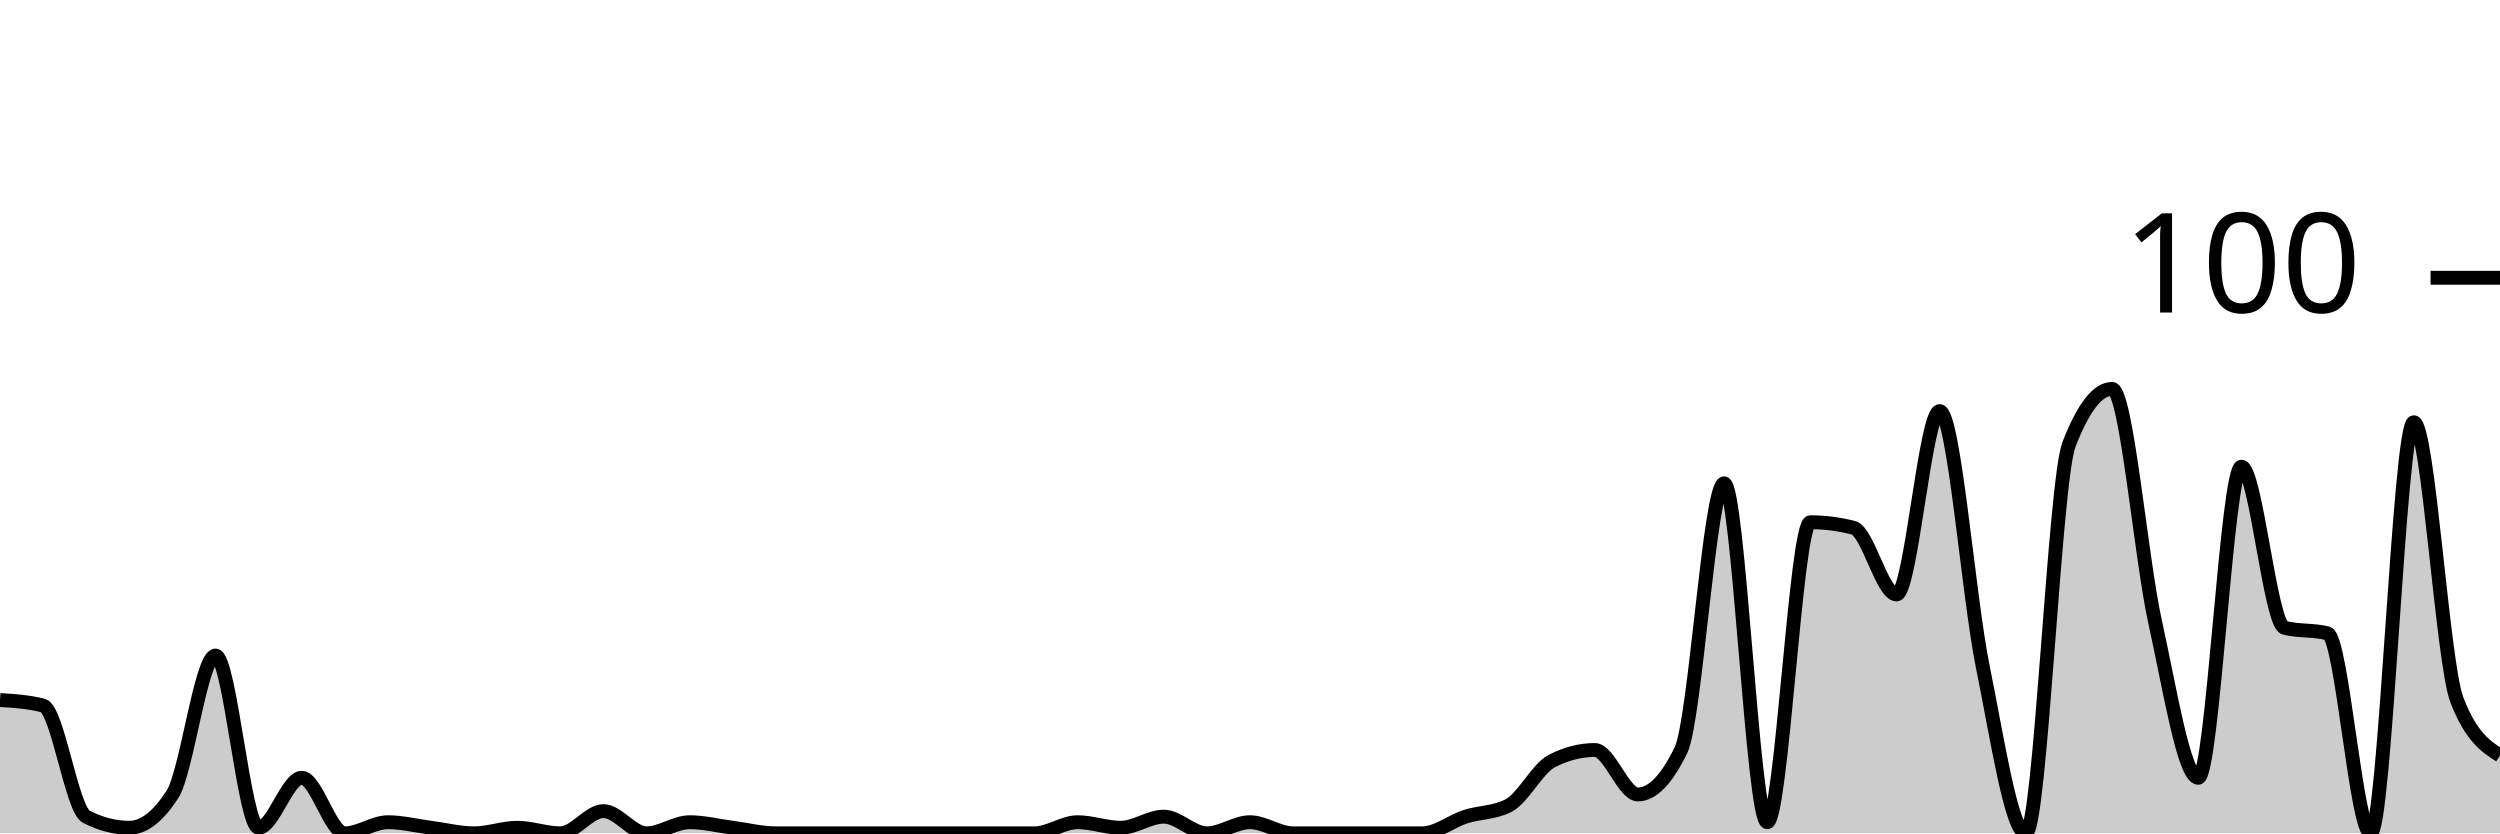
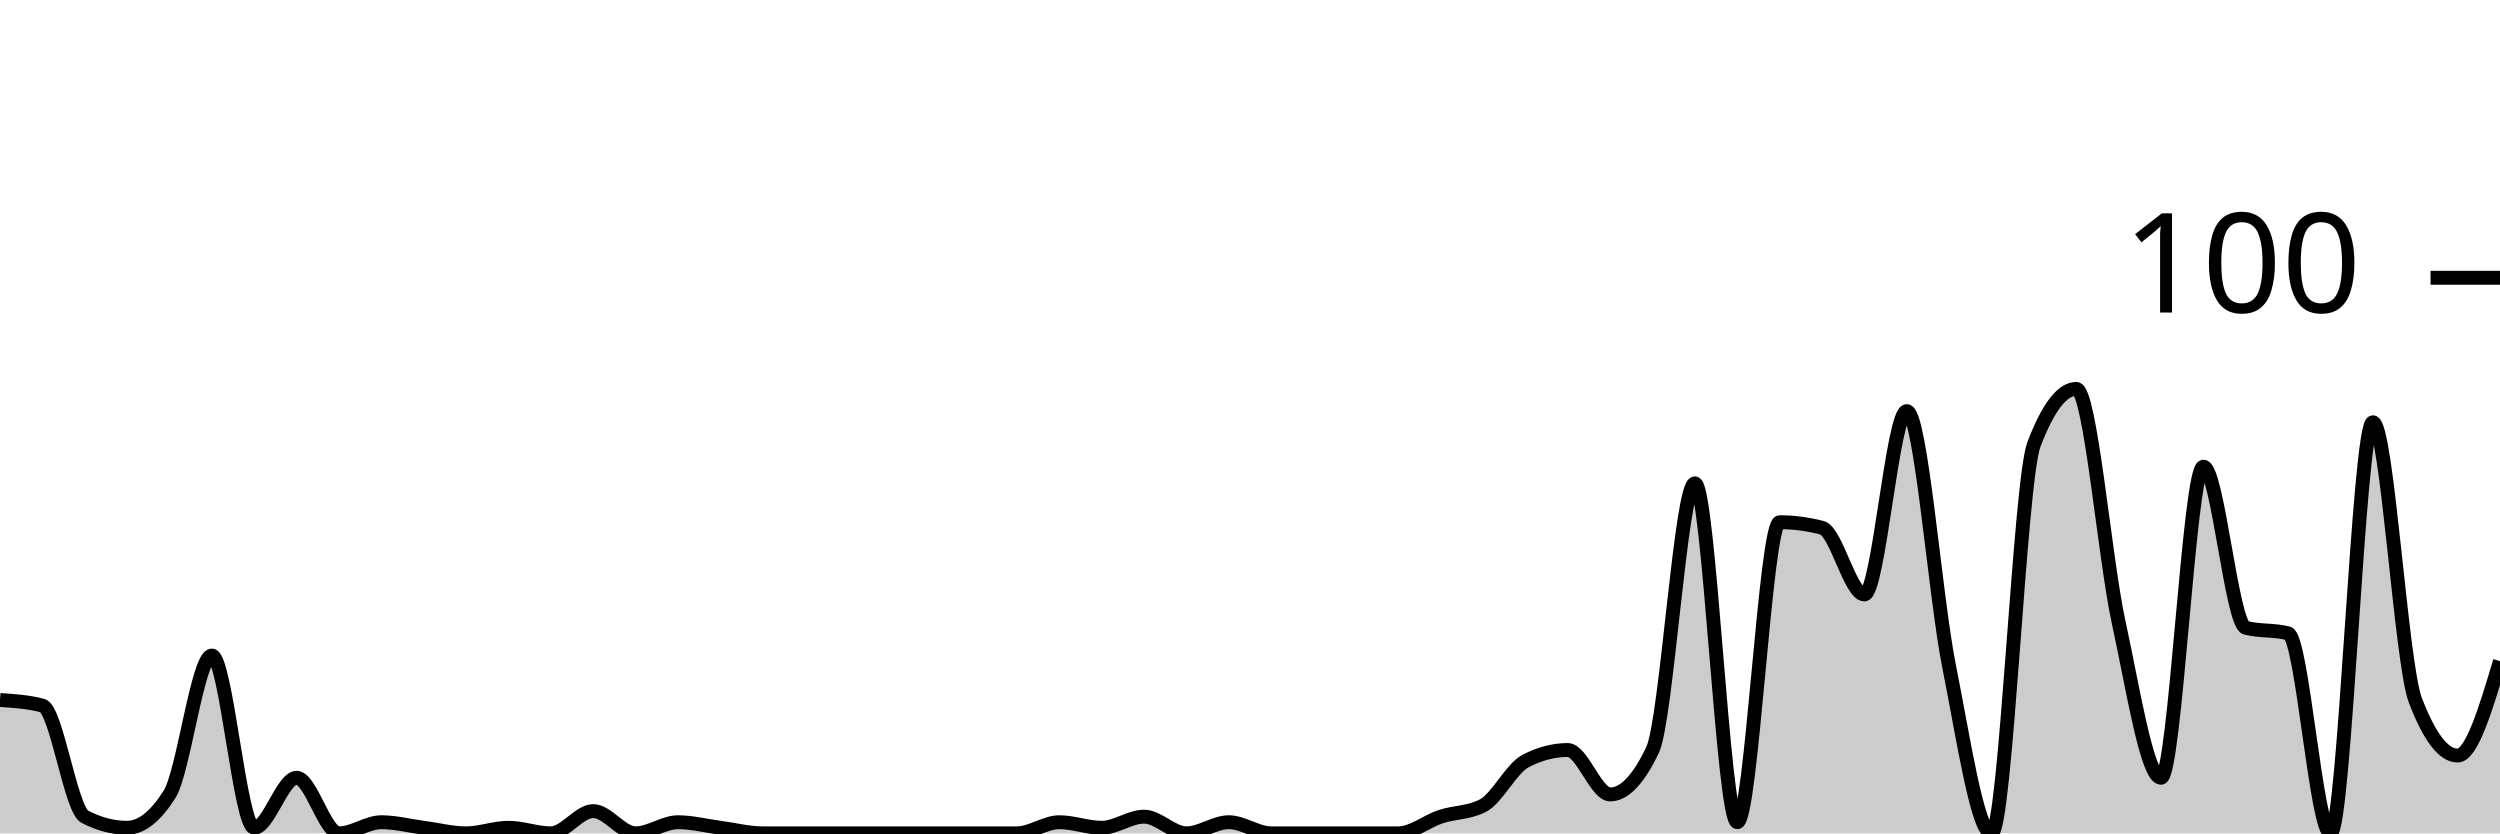
<svg xmlns="http://www.w3.org/2000/svg" viewBox="0 0 180 60">
  <g transform="translate(0,20)">
-     <path class="area" fill="rgba(0, 0, 0, 0.2)" d="M0,30.4C1.034,30.467,2.069,30.533,3.103,30.8C4.138,31.067,5.172,38.267,6.207,38.8C7.241,39.333,8.276,39.6,9.31,39.6C10.345,39.6,11.379,38.8,12.414,37.2C13.448,35.6,14.483,27.2,15.517,27.2C16.552,27.2,17.586,39.6,18.621,39.6C19.655,39.6,20.69,36,21.724,36C22.759,36,23.793,40,24.828,40C25.862,40,26.897,39.2,27.931,39.2C28.966,39.2,30,39.467,31.034,39.6C32.069,39.733,33.103,40,34.138,40C35.172,40,36.207,39.6,37.241,39.6C38.276,39.6,39.31,40,40.345,40C41.379,40,42.414,38.4,43.448,38.4C44.483,38.4,45.517,40,46.552,40C47.586,40,48.621,39.2,49.655,39.2C50.69,39.2,51.724,39.467,52.759,39.6C53.793,39.733,54.828,40,55.862,40C56.897,40,57.931,40,58.966,40C60,40,61.034,40,62.069,40C63.103,40,64.138,40,65.172,40C66.207,40,67.241,40,68.276,40C69.31,40,70.345,40,71.379,40C72.414,40,73.448,40,74.483,40C75.517,40,76.552,39.2,77.586,39.2C78.621,39.2,79.655,39.6,80.69,39.6C81.724,39.6,82.759,38.8,83.793,38.8C84.828,38.8,85.862,40,86.897,40C87.931,40,88.966,39.2,90,39.2C91.034,39.2,92.069,40,93.103,40C94.138,40,95.172,40,96.207,40C97.241,40,98.276,40,99.31,40C100.345,40,101.379,40,102.414,40C103.448,40,104.483,39.133,105.517,38.8C106.552,38.467,107.586,38.533,108.621,38C109.655,37.467,110.69,35.333,111.724,34.8C112.759,34.267,113.793,34,114.828,34C115.862,34,116.897,37.2,117.931,37.2C118.966,37.2,120,36.133,121.034,34C122.069,31.867,123.103,14.8,124.138,14.8C125.172,14.8,126.207,39.2,127.241,39.2C128.276,39.2,129.31,17.6,130.345,17.6C131.379,17.6,132.414,17.733,133.448,18C134.483,18.267,135.517,22.8,136.552,22.8C137.586,22.8,138.621,9.6,139.655,9.6C140.69,9.6,141.724,22.933,142.759,28C143.793,33.067,144.828,40,145.862,40C146.897,40,147.931,14.667,148.966,12C150,9.333,151.034,8,152.069,8C153.103,8,154.138,20.133,155.172,24.8C156.207,29.467,157.241,36,158.276,36C159.31,36,160.345,13.6,161.379,13.6C162.414,13.6,163.448,24.933,164.483,25.2C165.517,25.467,166.552,25.333,167.586,25.6C168.621,25.867,169.655,40,170.69,40C171.724,40,172.759,10.4,173.793,10.4C174.828,10.4,175.862,27.733,176.897,30.4C177.931,33.067,178.966,33.733,180,34.4L180,40C178.966,40,177.931,40,176.897,40C175.862,40,174.828,40,173.793,40C172.759,40,171.724,40,170.69,40C169.655,40,168.621,40,167.586,40C166.552,40,165.517,40,164.483,40C163.448,40,162.414,40,161.379,40C160.345,40,159.31,40,158.276,40C157.241,40,156.207,40,155.172,40C154.138,40,153.103,40,152.069,40C151.034,40,150,40,148.966,40C147.931,40,146.897,40,145.862,40C144.828,40,143.793,40,142.759,40C141.724,40,140.69,40,139.655,40C138.621,40,137.586,40,136.552,40C135.517,40,134.483,40,133.448,40C132.414,40,131.379,40,130.345,40C129.31,40,128.276,40,127.241,40C126.207,40,125.172,40,124.138,40C123.103,40,122.069,40,121.034,40C120,40,118.966,40,117.931,40C116.897,40,115.862,40,114.828,40C113.793,40,112.759,40,111.724,40C110.69,40,109.655,40,108.621,40C107.586,40,106.552,40,105.517,40C104.483,40,103.448,40,102.414,40C101.379,40,100.345,40,99.31,40C98.276,40,97.241,40,96.207,40C95.172,40,94.138,40,93.103,40C92.069,40,91.034,40,90,40C88.966,40,87.931,40,86.897,40C85.862,40,84.828,40,83.793,40C82.759,40,81.724,40,80.69,40C79.655,40,78.621,40,77.586,40C76.552,40,75.517,40,74.483,40C73.448,40,72.414,40,71.379,40C70.345,40,69.31,40,68.276,40C67.241,40,66.207,40,65.172,40C64.138,40,63.103,40,62.069,40C61.034,40,60,40,58.966,40C57.931,40,56.897,40,55.862,40C54.828,40,53.793,40,52.759,40C51.724,40,50.69,40,49.655,40C48.621,40,47.586,40,46.552,40C45.517,40,44.483,40,43.448,40C42.414,40,41.379,40,40.345,40C39.31,40,38.276,40,37.241,40C36.207,40,35.172,40,34.138,40C33.103,40,32.069,40,31.034,40C30,40,28.966,40,27.931,40C26.897,40,25.862,40,24.828,40C23.793,40,22.759,40,21.724,40C20.69,40,19.655,40,18.621,40C17.586,40,16.552,40,15.517,40C14.483,40,13.448,40,12.414,40C11.379,40,10.345,40,9.31,40C8.276,40,7.241,40,6.207,40C5.172,40,4.138,40,3.103,40C2.069,40,1.034,40,0,40Z" />
-     <path class="line" stroke="black" fill="none" d="M0,30.4C1.034,30.467,2.069,30.533,3.103,30.8C4.138,31.067,5.172,38.267,6.207,38.8C7.241,39.333,8.276,39.6,9.31,39.6C10.345,39.6,11.379,38.8,12.414,37.2C13.448,35.6,14.483,27.2,15.517,27.2C16.552,27.2,17.586,39.6,18.621,39.6C19.655,39.6,20.69,36,21.724,36C22.759,36,23.793,40,24.828,40C25.862,40,26.897,39.2,27.931,39.2C28.966,39.2,30,39.467,31.034,39.6C32.069,39.733,33.103,40,34.138,40C35.172,40,36.207,39.6,37.241,39.6C38.276,39.6,39.31,40,40.345,40C41.379,40,42.414,38.4,43.448,38.4C44.483,38.4,45.517,40,46.552,40C47.586,40,48.621,39.2,49.655,39.2C50.69,39.2,51.724,39.467,52.759,39.6C53.793,39.733,54.828,40,55.862,40C56.897,40,57.931,40,58.966,40C60,40,61.034,40,62.069,40C63.103,40,64.138,40,65.172,40C66.207,40,67.241,40,68.276,40C69.31,40,70.345,40,71.379,40C72.414,40,73.448,40,74.483,40C75.517,40,76.552,39.2,77.586,39.2C78.621,39.2,79.655,39.6,80.69,39.6C81.724,39.6,82.759,38.8,83.793,38.8C84.828,38.8,85.862,40,86.897,40C87.931,40,88.966,39.2,90,39.2C91.034,39.2,92.069,40,93.103,40C94.138,40,95.172,40,96.207,40C97.241,40,98.276,40,99.31,40C100.345,40,101.379,40,102.414,40C103.448,40,104.483,39.133,105.517,38.8C106.552,38.467,107.586,38.533,108.621,38C109.655,37.467,110.69,35.333,111.724,34.8C112.759,34.267,113.793,34,114.828,34C115.862,34,116.897,37.2,117.931,37.2C118.966,37.2,120,36.133,121.034,34C122.069,31.867,123.103,14.8,124.138,14.8C125.172,14.8,126.207,39.2,127.241,39.2C128.276,39.2,129.31,17.6,130.345,17.6C131.379,17.6,132.414,17.733,133.448,18C134.483,18.267,135.517,22.8,136.552,22.8C137.586,22.8,138.621,9.6,139.655,9.6C140.69,9.6,141.724,22.933,142.759,28C143.793,33.067,144.828,40,145.862,40C146.897,40,147.931,14.667,148.966,12C150,9.333,151.034,8,152.069,8C153.103,8,154.138,20.133,155.172,24.8C156.207,29.467,157.241,36,158.276,36C159.31,36,160.345,13.6,161.379,13.6C162.414,13.6,163.448,24.933,164.483,25.2C165.517,25.467,166.552,25.333,167.586,25.6C168.621,25.867,169.655,40,170.69,40C171.724,40,172.759,10.4,173.793,10.4C174.828,10.4,175.862,27.733,176.897,30.4C177.931,33.067,178.966,33.733,180,34.4" />
+     <path class="area" fill="rgba(0, 0, 0, 0.2)" d="M0,30.4C1.017,30.467,2.034,30.533,3.051,30.8C4.068,31.067,5.085,38.267,6.102,38.8C7.119,39.333,8.136,39.6,9.153,39.6C10.169,39.6,11.186,38.8,12.203,37.2C13.22,35.6,14.237,27.2,15.254,27.2C16.271,27.2,17.288,39.6,18.305,39.6C19.322,39.6,20.339,36,21.356,36C22.373,36,23.39,40,24.407,40C25.424,40,26.441,39.2,27.458,39.2C28.475,39.2,29.492,39.467,30.508,39.6C31.525,39.733,32.542,40,33.559,40C34.576,40,35.593,39.6,36.61,39.6C37.627,39.6,38.644,40,39.661,40C40.678,40,41.695,38.4,42.712,38.4C43.729,38.4,44.746,40,45.763,40C46.78,40,47.797,39.2,48.814,39.2C49.831,39.2,50.847,39.467,51.864,39.6C52.881,39.733,53.898,40,54.915,40C55.932,40,56.949,40,57.966,40C58.983,40,60,40,61.017,40C62.034,40,63.051,40,64.068,40C65.085,40,66.102,40,67.119,40C68.136,40,69.153,40,70.169,40C71.186,40,72.203,40,73.22,40C74.237,40,75.254,39.2,76.271,39.2C77.288,39.2,78.305,39.6,79.322,39.6C80.339,39.6,81.356,38.8,82.373,38.8C83.39,38.8,84.407,40,85.424,40C86.441,40,87.458,39.2,88.475,39.2C89.492,39.2,90.508,40,91.525,40C92.542,40,93.559,40,94.576,40C95.593,40,96.61,40,97.627,40C98.644,40,99.661,40,100.678,40C101.695,40,102.712,39.133,103.729,38.8C104.746,38.467,105.763,38.533,106.78,38C107.797,37.467,108.814,35.333,109.831,34.8C110.847,34.267,111.864,34,112.881,34C113.898,34,114.915,37.2,115.932,37.2C116.949,37.2,117.966,36.133,118.983,34C120,31.867,121.017,14.8,122.034,14.8C123.051,14.8,124.068,39.2,125.085,39.2C126.102,39.2,127.119,17.6,128.136,17.6C129.153,17.6,130.169,17.733,131.186,18C132.203,18.267,133.22,22.8,134.237,22.8C135.254,22.8,136.271,9.6,137.288,9.6C138.305,9.6,139.322,22.933,140.339,28C141.356,33.067,142.373,40,143.39,40C144.407,40,145.424,14.667,146.441,12C147.458,9.333,148.475,8,149.492,8C150.508,8,151.525,20.133,152.542,24.8C153.559,29.467,154.576,36,155.593,36C156.61,36,157.627,13.6,158.644,13.6C159.661,13.6,160.678,24.933,161.695,25.2C162.712,25.467,163.729,25.333,164.746,25.6C165.763,25.867,166.78,40,167.797,40C168.814,40,169.831,10.4,170.847,10.4C171.864,10.4,172.881,27.733,173.898,30.4C174.915,33.067,175.932,34.4,176.949,34.4C177.966,34.4,178.983,31,180,27.6L180,40C178.983,40,177.966,40,176.949,40C175.932,40,174.915,40,173.898,40C172.881,40,171.864,40,170.847,40C169.831,40,168.814,40,167.797,40C166.78,40,165.763,40,164.746,40C163.729,40,162.712,40,161.695,40C160.678,40,159.661,40,158.644,40C157.627,40,156.61,40,155.593,40C154.576,40,153.559,40,152.542,40C151.525,40,150.508,40,149.492,40C148.475,40,147.458,40,146.441,40C145.424,40,144.407,40,143.39,40C142.373,40,141.356,40,140.339,40C139.322,40,138.305,40,137.288,40C136.271,40,135.254,40,134.237,40C133.22,40,132.203,40,131.186,40C130.169,40,129.153,40,128.136,40C127.119,40,126.102,40,125.085,40C124.068,40,123.051,40,122.034,40C121.017,40,120,40,118.983,40C117.966,40,116.949,40,115.932,40C114.915,40,113.898,40,112.881,40C111.864,40,110.847,40,109.831,40C108.814,40,107.797,40,106.78,40C105.763,40,104.746,40,103.729,40C102.712,40,101.695,40,100.678,40C99.661,40,98.644,40,97.627,40C96.61,40,95.593,40,94.576,40C93.559,40,92.542,40,91.525,40C90.508,40,89.492,40,88.475,40C87.458,40,86.441,40,85.424,40C84.407,40,83.39,40,82.373,40C81.356,40,80.339,40,79.322,40C78.305,40,77.288,40,76.271,40C75.254,40,74.237,40,73.22,40C72.203,40,71.186,40,70.169,40C69.153,40,68.136,40,67.119,40C66.102,40,65.085,40,64.068,40C63.051,40,62.034,40,61.017,40C60,40,58.983,40,57.966,40C56.949,40,55.932,40,54.915,40C53.898,40,52.881,40,51.864,40C50.847,40,49.831,40,48.814,40C47.797,40,46.78,40,45.763,40C44.746,40,43.729,40,42.712,40C41.695,40,40.678,40,39.661,40C38.644,40,37.627,40,36.61,40C35.593,40,34.576,40,33.559,40C32.542,40,31.525,40,30.508,40C29.492,40,28.475,40,27.458,40C26.441,40,25.424,40,24.407,40C23.39,40,22.373,40,21.356,40C20.339,40,19.322,40,18.305,40C17.288,40,16.271,40,15.254,40C14.237,40,13.22,40,12.203,40C11.186,40,10.169,40,9.153,40C8.136,40,7.119,40,6.102,40C5.085,40,4.068,40,3.051,40C2.034,40,1.017,40,0,40Z" />
+     <path class="line" stroke="black" fill="none" d="M0,30.4C1.017,30.467,2.034,30.533,3.051,30.8C4.068,31.067,5.085,38.267,6.102,38.8C7.119,39.333,8.136,39.6,9.153,39.6C10.169,39.6,11.186,38.8,12.203,37.2C13.22,35.6,14.237,27.2,15.254,27.2C16.271,27.2,17.288,39.6,18.305,39.6C19.322,39.6,20.339,36,21.356,36C22.373,36,23.39,40,24.407,40C25.424,40,26.441,39.2,27.458,39.2C28.475,39.2,29.492,39.467,30.508,39.6C31.525,39.733,32.542,40,33.559,40C34.576,40,35.593,39.6,36.61,39.6C37.627,39.6,38.644,40,39.661,40C40.678,40,41.695,38.4,42.712,38.4C43.729,38.4,44.746,40,45.763,40C46.78,40,47.797,39.2,48.814,39.2C49.831,39.2,50.847,39.467,51.864,39.6C52.881,39.733,53.898,40,54.915,40C55.932,40,56.949,40,57.966,40C58.983,40,60,40,61.017,40C62.034,40,63.051,40,64.068,40C65.085,40,66.102,40,67.119,40C68.136,40,69.153,40,70.169,40C71.186,40,72.203,40,73.22,40C74.237,40,75.254,39.2,76.271,39.2C77.288,39.2,78.305,39.6,79.322,39.6C80.339,39.6,81.356,38.8,82.373,38.8C83.39,38.8,84.407,40,85.424,40C86.441,40,87.458,39.2,88.475,39.2C89.492,39.2,90.508,40,91.525,40C92.542,40,93.559,40,94.576,40C95.593,40,96.61,40,97.627,40C98.644,40,99.661,40,100.678,40C101.695,40,102.712,39.133,103.729,38.8C104.746,38.467,105.763,38.533,106.78,38C107.797,37.467,108.814,35.333,109.831,34.8C110.847,34.267,111.864,34,112.881,34C113.898,34,114.915,37.2,115.932,37.2C116.949,37.2,117.966,36.133,118.983,34C120,31.867,121.017,14.8,122.034,14.8C123.051,14.8,124.068,39.2,125.085,39.2C126.102,39.2,127.119,17.6,128.136,17.6C129.153,17.6,130.169,17.733,131.186,18C132.203,18.267,133.22,22.8,134.237,22.8C135.254,22.8,136.271,9.6,137.288,9.6C138.305,9.6,139.322,22.933,140.339,28C141.356,33.067,142.373,40,143.39,40C144.407,40,145.424,14.667,146.441,12C147.458,9.333,148.475,8,149.492,8C150.508,8,151.525,20.133,152.542,24.8C153.559,29.467,154.576,36,155.593,36C156.61,36,157.627,13.6,158.644,13.6C159.661,13.6,160.678,24.933,161.695,25.2C162.712,25.467,163.729,25.333,164.746,25.6C165.763,25.867,166.78,40,167.797,40C168.814,40,169.831,10.4,170.847,10.4C171.864,10.4,172.881,27.733,173.898,30.4C174.915,33.067,175.932,34.4,176.949,34.4C177.966,34.4,178.983,31,180,27.6" />
    <path class="axis-ceiling" stroke-width="1" stroke="black" fill="none" d="M175,0L180,0" />
    <text class="axis-ceiling-label" font-family="sans-serif" text-anchor="end" font-size="10px" x="170" y="2.5">100</text>
  </g>
</svg>
